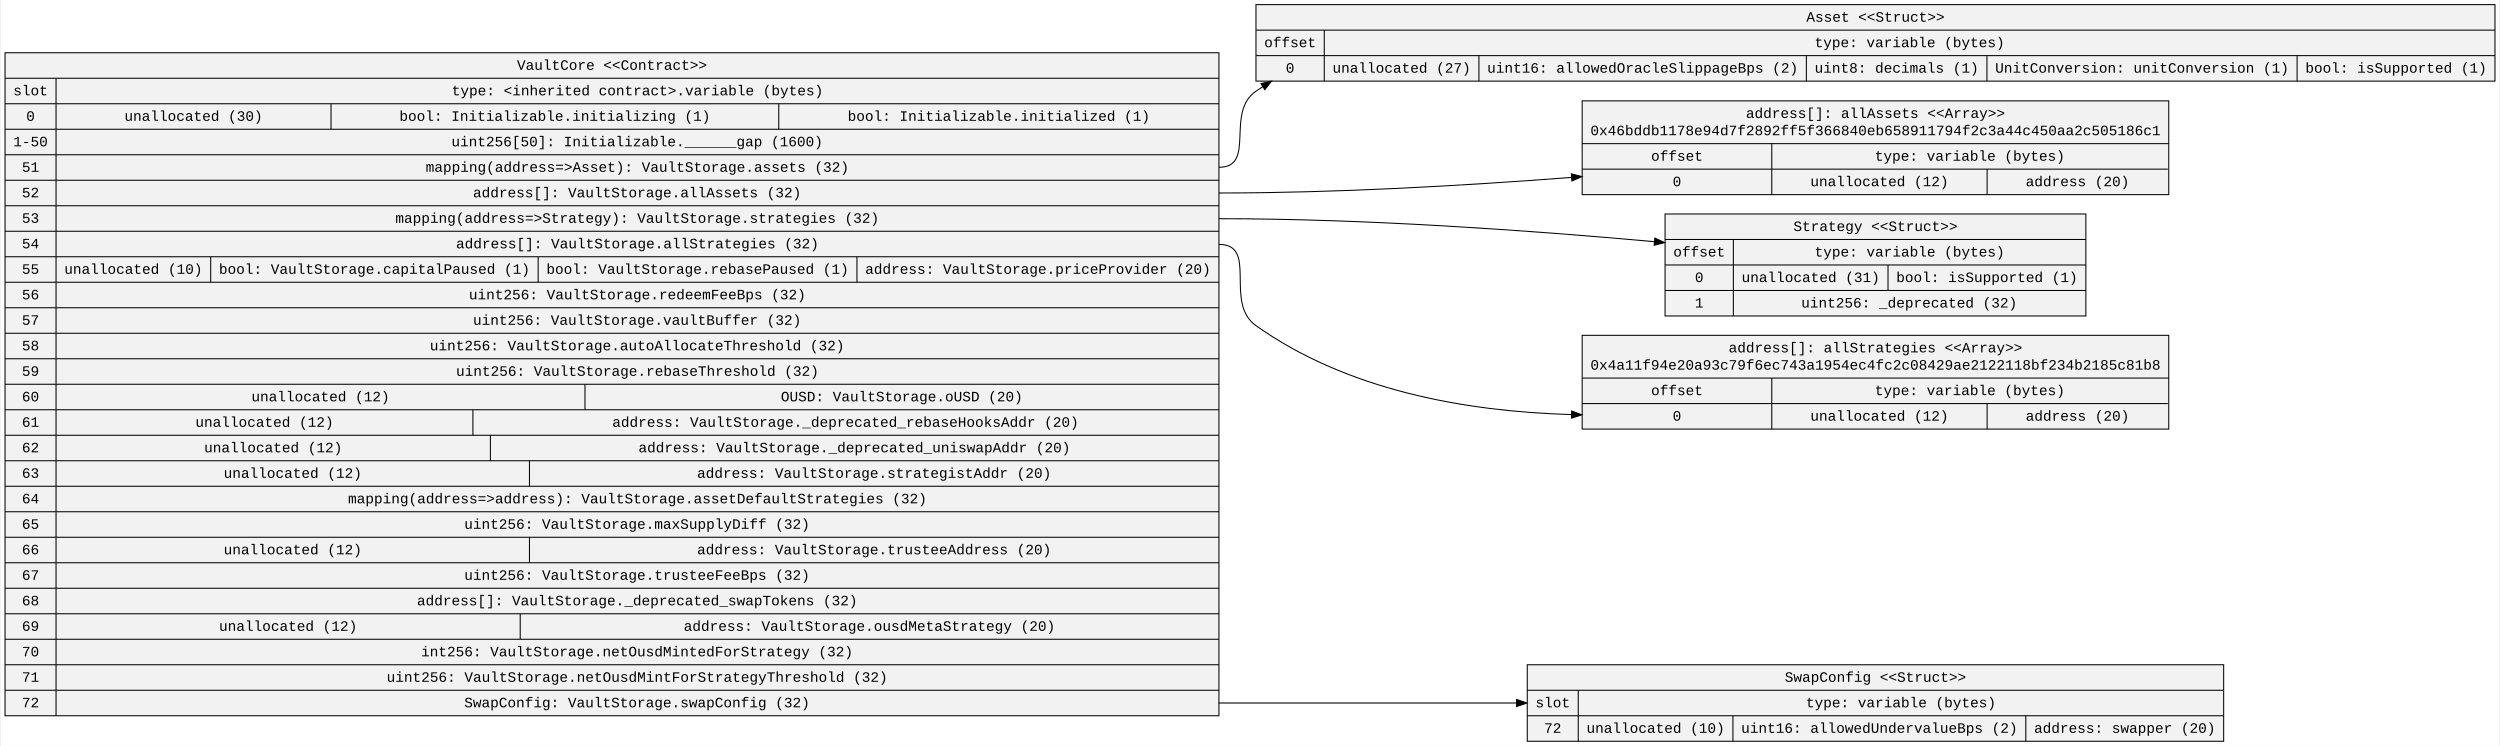
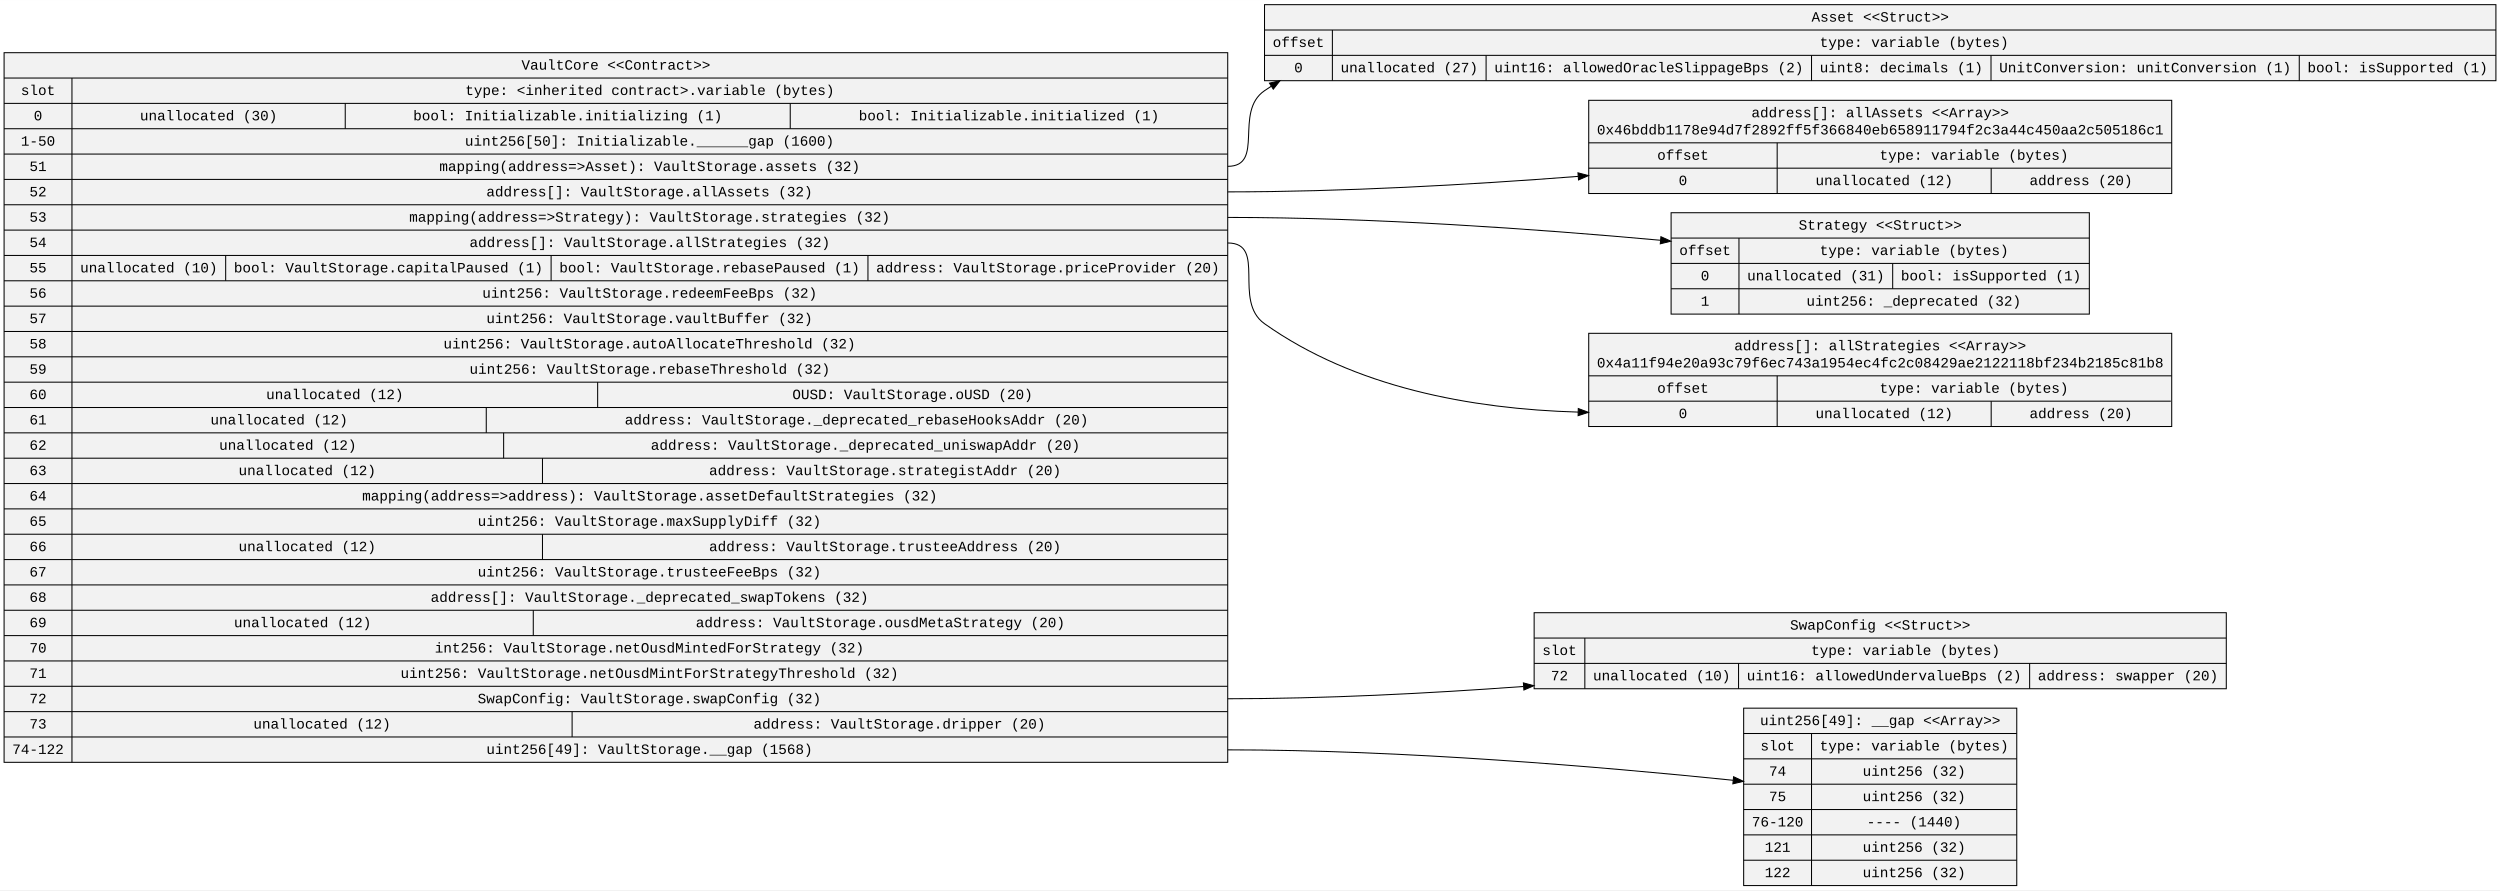
- <svg xmlns="http://www.w3.org/2000/svg" width="2430pt" height="725pt" viewBox="0.00 0.00 2429.56 725.40">
-   <g id="graph0" class="graph" transform="scale(1 1) rotate(0) translate(4 721.4)">
-     <polygon fill="white" stroke="transparent" points="-4,4 -4,-721.4 2425.56,-721.4 2425.56,4 -4,4" />
+ <svg xmlns="http://www.w3.org/2000/svg" width="2446pt" height="871pt" viewBox="0.00 0.00 2446.36 871.00">
+   <g id="graph0" class="graph" transform="scale(1 1) rotate(0) translate(4 867)">
+     <polygon fill="white" stroke="transparent" points="-4,4 -4,-867 2442.36,-867 2442.36,4 -4,4" />
    <g id="node1" class="node">
-       <polygon fill="#f2f2f2" stroke="black" points="0,-25.3 0,-670.1 1180.58,-670.1 1180.58,-25.3 0,-25.3" />
-       <text text-anchor="middle" x="590.29" y="-653.5" font-family="Courier New" font-size="14.00">VaultCore &lt;&lt;Contract&gt;&gt;</text>
-       <polyline fill="none" stroke="black" points="0,-645.3 1180.58,-645.3 " />
-       <text text-anchor="middle" x="24.8" y="-628.7" font-family="Courier New" font-size="14.00">slot</text>
-       <polyline fill="none" stroke="black" points="0,-620.5 49.61,-620.5 " />
-       <text text-anchor="middle" x="24.8" y="-603.9" font-family="Courier New" font-size="14.00">0</text>
-       <polyline fill="none" stroke="black" points="0,-595.7 49.61,-595.7 " />
-       <text text-anchor="middle" x="24.8" y="-579.1" font-family="Courier New" font-size="14.00">1-50</text>
-       <polyline fill="none" stroke="black" points="0,-570.9 49.61,-570.9 " />
-       <text text-anchor="middle" x="24.8" y="-554.3" font-family="Courier New" font-size="14.00">51</text>
-       <polyline fill="none" stroke="black" points="0,-546.1 49.61,-546.1 " />
-       <text text-anchor="middle" x="24.8" y="-529.5" font-family="Courier New" font-size="14.00">52</text>
-       <polyline fill="none" stroke="black" points="0,-521.3 49.61,-521.3 " />
-       <text text-anchor="middle" x="24.8" y="-504.7" font-family="Courier New" font-size="14.00">53</text>
-       <polyline fill="none" stroke="black" points="0,-496.5 49.61,-496.5 " />
-       <text text-anchor="middle" x="24.8" y="-479.9" font-family="Courier New" font-size="14.00">54</text>
-       <polyline fill="none" stroke="black" points="0,-471.7 49.61,-471.7 " />
-       <text text-anchor="middle" x="24.8" y="-455.1" font-family="Courier New" font-size="14.00">55</text>
-       <polyline fill="none" stroke="black" points="0,-446.9 49.61,-446.9 " />
-       <text text-anchor="middle" x="24.8" y="-430.3" font-family="Courier New" font-size="14.00">56</text>
-       <polyline fill="none" stroke="black" points="0,-422.1 49.61,-422.1 " />
-       <text text-anchor="middle" x="24.8" y="-405.5" font-family="Courier New" font-size="14.00">57</text>
-       <polyline fill="none" stroke="black" points="0,-397.3 49.61,-397.3 " />
-       <text text-anchor="middle" x="24.8" y="-380.7" font-family="Courier New" font-size="14.00">58</text>
-       <polyline fill="none" stroke="black" points="0,-372.5 49.61,-372.5 " />
-       <text text-anchor="middle" x="24.8" y="-355.9" font-family="Courier New" font-size="14.00">59</text>
-       <polyline fill="none" stroke="black" points="0,-347.7 49.61,-347.7 " />
-       <text text-anchor="middle" x="24.8" y="-331.1" font-family="Courier New" font-size="14.00">60</text>
-       <polyline fill="none" stroke="black" points="0,-322.9 49.61,-322.9 " />
-       <text text-anchor="middle" x="24.8" y="-306.3" font-family="Courier New" font-size="14.00">61</text>
-       <polyline fill="none" stroke="black" points="0,-298.1 49.61,-298.1 " />
-       <text text-anchor="middle" x="24.8" y="-281.5" font-family="Courier New" font-size="14.00">62</text>
-       <polyline fill="none" stroke="black" points="0,-273.3 49.61,-273.3 " />
-       <text text-anchor="middle" x="24.8" y="-256.7" font-family="Courier New" font-size="14.00">63</text>
-       <polyline fill="none" stroke="black" points="0,-248.5 49.61,-248.5 " />
-       <text text-anchor="middle" x="24.8" y="-231.9" font-family="Courier New" font-size="14.00">64</text>
-       <polyline fill="none" stroke="black" points="0,-223.7 49.61,-223.7 " />
-       <text text-anchor="middle" x="24.8" y="-207.1" font-family="Courier New" font-size="14.00">65</text>
-       <polyline fill="none" stroke="black" points="0,-198.9 49.61,-198.9 " />
-       <text text-anchor="middle" x="24.8" y="-182.3" font-family="Courier New" font-size="14.00">66</text>
-       <polyline fill="none" stroke="black" points="0,-174.1 49.61,-174.1 " />
-       <text text-anchor="middle" x="24.8" y="-157.5" font-family="Courier New" font-size="14.00">67</text>
-       <polyline fill="none" stroke="black" points="0,-149.3 49.61,-149.3 " />
-       <text text-anchor="middle" x="24.8" y="-132.7" font-family="Courier New" font-size="14.00">68</text>
-       <polyline fill="none" stroke="black" points="0,-124.5 49.61,-124.5 " />
-       <text text-anchor="middle" x="24.8" y="-107.9" font-family="Courier New" font-size="14.00">69</text>
-       <polyline fill="none" stroke="black" points="0,-99.7 49.61,-99.7 " />
-       <text text-anchor="middle" x="24.8" y="-83.1" font-family="Courier New" font-size="14.00">70</text>
-       <polyline fill="none" stroke="black" points="0,-74.9 49.61,-74.9 " />
-       <text text-anchor="middle" x="24.8" y="-58.3" font-family="Courier New" font-size="14.00">71</text>
-       <polyline fill="none" stroke="black" points="0,-50.1 49.61,-50.1 " />
-       <text text-anchor="middle" x="24.8" y="-33.5" font-family="Courier New" font-size="14.00">72</text>
-       <polyline fill="none" stroke="black" points="49.61,-25.3 49.61,-645.3 " />
-       <text text-anchor="middle" x="615.09" y="-628.7" font-family="Courier New" font-size="14.00">type: &lt;inherited contract&gt;.variable (bytes)</text>
-       <polyline fill="none" stroke="black" points="49.61,-620.5 1180.58,-620.5 " />
-       <text text-anchor="middle" x="183.32" y="-603.9" font-family="Courier New" font-size="14.00">unallocated (30)</text>
-       <polyline fill="none" stroke="black" points="317.03,-595.7 317.03,-620.5 " />
-       <text text-anchor="middle" x="534.75" y="-603.9" font-family="Courier New" font-size="14.00">bool: Initializable.initializing (1)</text>
-       <polyline fill="none" stroke="black" points="752.48,-595.7 752.48,-620.5 " />
-       <text text-anchor="middle" x="966.5" y="-603.9" font-family="Courier New" font-size="14.00">bool: Initializable.initialized (1)</text>
-       <polyline fill="none" stroke="black" points="49.61,-595.7 1180.58,-595.7 " />
-       <text text-anchor="middle" x="614.73" y="-579.1" font-family="Courier New" font-size="14.00">uint256[50]: Initializable.______gap (1600)</text>
-       <polyline fill="none" stroke="black" points="49.61,-570.9 1180.58,-570.9 " />
-       <text text-anchor="middle" x="614.94" y="-554.3" font-family="Courier New" font-size="14.00">mapping(address=&gt;Asset): VaultStorage.assets (32)</text>
-       <polyline fill="none" stroke="black" points="49.61,-546.1 1180.58,-546.1 " />
-       <text text-anchor="middle" x="614.73" y="-529.5" font-family="Courier New" font-size="14.00">address[]: VaultStorage.allAssets (32)</text>
-       <polyline fill="none" stroke="black" points="49.61,-521.3 1180.58,-521.3 " />
-       <text text-anchor="middle" x="614.84" y="-504.7" font-family="Courier New" font-size="14.00">mapping(address=&gt;Strategy): VaultStorage.strategies (32)</text>
-       <polyline fill="none" stroke="black" points="49.61,-496.5 1180.58,-496.5 " />
-       <text text-anchor="middle" x="615.03" y="-479.9" font-family="Courier New" font-size="14.00">address[]: VaultStorage.allStrategies (32)</text>
-       <polyline fill="none" stroke="black" points="49.61,-471.7 1180.58,-471.7 " />
-       <text text-anchor="middle" x="124.82" y="-455.1" font-family="Courier New" font-size="14.00">unallocated (10)</text>
-       <polyline fill="none" stroke="black" points="200.03,-446.9 200.03,-471.7 " />
-       <text text-anchor="middle" x="359.25" y="-455.1" font-family="Courier New" font-size="14.00">bool: VaultStorage.capitalPaused (1)</text>
-       <polyline fill="none" stroke="black" points="518.48,-446.9 518.48,-471.7 " />
-       <text text-anchor="middle" x="673.5" y="-455.1" font-family="Courier New" font-size="14.00">bool: VaultStorage.rebasePaused (1)</text>
-       <polyline fill="none" stroke="black" points="828.52,-446.9 828.52,-471.7 " />
-       <text text-anchor="middle" x="1004.55" y="-455.1" font-family="Courier New" font-size="14.00">address: VaultStorage.priceProvider (20)</text>
-       <polyline fill="none" stroke="black" points="49.61,-446.9 1180.58,-446.9 " />
-       <text text-anchor="middle" x="614.93" y="-430.3" font-family="Courier New" font-size="14.00">uint256: VaultStorage.redeemFeeBps (32)</text>
-       <polyline fill="none" stroke="black" points="49.61,-422.1 1180.58,-422.1 " />
-       <text text-anchor="middle" x="614.73" y="-405.5" font-family="Courier New" font-size="14.00">uint256: VaultStorage.vaultBuffer (32)</text>
-       <polyline fill="none" stroke="black" points="49.61,-397.3 1180.58,-397.3 " />
-       <text text-anchor="middle" x="614.74" y="-380.7" font-family="Courier New" font-size="14.00">uint256: VaultStorage.autoAllocateThreshold (32)</text>
-       <polyline fill="none" stroke="black" points="49.61,-372.5 1180.58,-372.5 " />
-       <text text-anchor="middle" x="615.03" y="-355.9" font-family="Courier New" font-size="14.00">uint256: VaultStorage.rebaseThreshold (32)</text>
-       <polyline fill="none" stroke="black" points="49.61,-347.7 1180.58,-347.7 " />
-       <text text-anchor="middle" x="306.82" y="-331.1" font-family="Courier New" font-size="14.00">unallocated (12)</text>
-       <polyline fill="none" stroke="black" points="564.03,-322.9 564.03,-347.7 " />
-       <text text-anchor="middle" x="872.15" y="-331.1" font-family="Courier New" font-size="14.00">OUSD: VaultStorage.oUSD (20)</text>
-       <polyline fill="none" stroke="black" points="49.61,-322.9 1180.58,-322.9 " />
-       <text text-anchor="middle" x="252.32" y="-306.3" font-family="Courier New" font-size="14.00">unallocated (12)</text>
-       <polyline fill="none" stroke="black" points="455.03,-298.1 455.03,-322.9 " />
-       <text text-anchor="middle" x="817.36" y="-306.3" font-family="Courier New" font-size="14.00">address: VaultStorage._deprecated_rebaseHooksAddr (20)</text>
-       <polyline fill="none" stroke="black" points="49.61,-298.1 1180.58,-298.1 " />
-       <text text-anchor="middle" x="260.82" y="-281.5" font-family="Courier New" font-size="14.00">unallocated (12)</text>
-       <polyline fill="none" stroke="black" points="472.03,-273.3 472.03,-298.1 " />
-       <text text-anchor="middle" x="826.06" y="-281.5" font-family="Courier New" font-size="14.00">address: VaultStorage._deprecated_uniswapAddr (20)</text>
-       <polyline fill="none" stroke="black" points="49.61,-273.3 1180.58,-273.3 " />
-       <text text-anchor="middle" x="279.82" y="-256.7" font-family="Courier New" font-size="14.00">unallocated (12)</text>
-       <polyline fill="none" stroke="black" points="510.03,-248.5 510.03,-273.3 " />
-       <text text-anchor="middle" x="845.26" y="-256.7" font-family="Courier New" font-size="14.00">address: VaultStorage.strategistAddr (20)</text>
-       <polyline fill="none" stroke="black" points="49.61,-248.5 1180.58,-248.5 " />
-       <text text-anchor="middle" x="615.05" y="-231.9" font-family="Courier New" font-size="14.00">mapping(address=&gt;address): VaultStorage.assetDefaultStrategies (32)</text>
-       <polyline fill="none" stroke="black" points="49.61,-223.7 1180.58,-223.7 " />
-       <text text-anchor="middle" x="614.63" y="-207.1" font-family="Courier New" font-size="14.00">uint256: VaultStorage.maxSupplyDiff (32)</text>
-       <polyline fill="none" stroke="black" points="49.61,-198.9 1180.58,-198.9 " />
-       <text text-anchor="middle" x="279.82" y="-182.3" font-family="Courier New" font-size="14.00">unallocated (12)</text>
-       <polyline fill="none" stroke="black" points="510.03,-174.1 510.03,-198.9 " />
-       <text text-anchor="middle" x="845.26" y="-182.3" font-family="Courier New" font-size="14.00">address: VaultStorage.trusteeAddress (20)</text>
-       <polyline fill="none" stroke="black" points="49.61,-174.1 1180.58,-174.1 " />
-       <text text-anchor="middle" x="614.63" y="-157.5" font-family="Courier New" font-size="14.00">uint256: VaultStorage.trusteeFeeBps (32)</text>
-       <polyline fill="none" stroke="black" points="49.61,-149.3 1180.58,-149.3 " />
-       <text text-anchor="middle" x="614.84" y="-132.7" font-family="Courier New" font-size="14.00">address[]: VaultStorage._deprecated_swapTokens (32)</text>
-       <polyline fill="none" stroke="black" points="49.61,-124.5 1180.58,-124.5 " />
-       <text text-anchor="middle" x="275.32" y="-107.9" font-family="Courier New" font-size="14.00">unallocated (12)</text>
-       <polyline fill="none" stroke="black" points="501.03,-99.7 501.03,-124.5 " />
-       <text text-anchor="middle" x="840.66" y="-107.9" font-family="Courier New" font-size="14.00">address: VaultStorage.ousdMetaStrategy (20)</text>
-       <polyline fill="none" stroke="black" points="49.61,-99.7 1180.58,-99.7 " />
-       <text text-anchor="middle" x="614.64" y="-83.1" font-family="Courier New" font-size="14.00">int256: VaultStorage.netOusdMintedForStrategy (32)</text>
-       <polyline fill="none" stroke="black" points="49.61,-74.9 1180.58,-74.9 " />
-       <text text-anchor="middle" x="614.75" y="-58.3" font-family="Courier New" font-size="14.00">uint256: VaultStorage.netOusdMintForStrategyThreshold (32)</text>
-       <polyline fill="none" stroke="black" points="49.61,-50.1 1180.58,-50.1 " />
-       <text text-anchor="middle" x="614.63" y="-33.5" font-family="Courier New" font-size="14.00">SwapConfig: VaultStorage.swapConfig (32)</text>
+       <polygon fill="#f2f2f2" stroke="black" points="0,-121.1 0,-815.5 1197.38,-815.5 1197.38,-121.1 0,-121.1" />
+       <text text-anchor="middle" x="598.69" y="-798.9" font-family="Courier New" font-size="14.00">VaultCore &lt;&lt;Contract&gt;&gt;</text>
+       <polyline fill="none" stroke="black" points="0,-790.7 1197.38,-790.7 " />
+       <text text-anchor="middle" x="33.2" y="-774.1" font-family="Courier New" font-size="14.00">slot</text>
+       <polyline fill="none" stroke="black" points="0,-765.9 66.41,-765.9 " />
+       <text text-anchor="middle" x="33.2" y="-749.3" font-family="Courier New" font-size="14.00">0</text>
+       <polyline fill="none" stroke="black" points="0,-741.1 66.41,-741.1 " />
+       <text text-anchor="middle" x="33.2" y="-724.5" font-family="Courier New" font-size="14.00">1-50</text>
+       <polyline fill="none" stroke="black" points="0,-716.3 66.41,-716.3 " />
+       <text text-anchor="middle" x="33.2" y="-699.7" font-family="Courier New" font-size="14.00">51</text>
+       <polyline fill="none" stroke="black" points="0,-691.5 66.41,-691.5 " />
+       <text text-anchor="middle" x="33.2" y="-674.9" font-family="Courier New" font-size="14.00">52</text>
+       <polyline fill="none" stroke="black" points="0,-666.7 66.41,-666.7 " />
+       <text text-anchor="middle" x="33.2" y="-650.1" font-family="Courier New" font-size="14.00">53</text>
+       <polyline fill="none" stroke="black" points="0,-641.9 66.41,-641.9 " />
+       <text text-anchor="middle" x="33.2" y="-625.3" font-family="Courier New" font-size="14.00">54</text>
+       <polyline fill="none" stroke="black" points="0,-617.1 66.41,-617.1 " />
+       <text text-anchor="middle" x="33.2" y="-600.5" font-family="Courier New" font-size="14.00">55</text>
+       <polyline fill="none" stroke="black" points="0,-592.3 66.41,-592.3 " />
+       <text text-anchor="middle" x="33.2" y="-575.7" font-family="Courier New" font-size="14.00">56</text>
+       <polyline fill="none" stroke="black" points="0,-567.5 66.41,-567.5 " />
+       <text text-anchor="middle" x="33.2" y="-550.9" font-family="Courier New" font-size="14.00">57</text>
+       <polyline fill="none" stroke="black" points="0,-542.7 66.41,-542.7 " />
+       <text text-anchor="middle" x="33.2" y="-526.1" font-family="Courier New" font-size="14.00">58</text>
+       <polyline fill="none" stroke="black" points="0,-517.9 66.41,-517.9 " />
+       <text text-anchor="middle" x="33.2" y="-501.3" font-family="Courier New" font-size="14.00">59</text>
+       <polyline fill="none" stroke="black" points="0,-493.1 66.41,-493.1 " />
+       <text text-anchor="middle" x="33.2" y="-476.5" font-family="Courier New" font-size="14.00">60</text>
+       <polyline fill="none" stroke="black" points="0,-468.3 66.41,-468.3 " />
+       <text text-anchor="middle" x="33.2" y="-451.7" font-family="Courier New" font-size="14.00">61</text>
+       <polyline fill="none" stroke="black" points="0,-443.5 66.41,-443.5 " />
+       <text text-anchor="middle" x="33.2" y="-426.9" font-family="Courier New" font-size="14.00">62</text>
+       <polyline fill="none" stroke="black" points="0,-418.7 66.41,-418.7 " />
+       <text text-anchor="middle" x="33.2" y="-402.1" font-family="Courier New" font-size="14.00">63</text>
+       <polyline fill="none" stroke="black" points="0,-393.9 66.41,-393.9 " />
+       <text text-anchor="middle" x="33.2" y="-377.3" font-family="Courier New" font-size="14.00">64</text>
+       <polyline fill="none" stroke="black" points="0,-369.1 66.41,-369.1 " />
+       <text text-anchor="middle" x="33.2" y="-352.5" font-family="Courier New" font-size="14.00">65</text>
+       <polyline fill="none" stroke="black" points="0,-344.3 66.41,-344.3 " />
+       <text text-anchor="middle" x="33.2" y="-327.7" font-family="Courier New" font-size="14.00">66</text>
+       <polyline fill="none" stroke="black" points="0,-319.5 66.41,-319.5 " />
+       <text text-anchor="middle" x="33.2" y="-302.9" font-family="Courier New" font-size="14.00">67</text>
+       <polyline fill="none" stroke="black" points="0,-294.7 66.41,-294.7 " />
+       <text text-anchor="middle" x="33.2" y="-278.1" font-family="Courier New" font-size="14.00">68</text>
+       <polyline fill="none" stroke="black" points="0,-269.9 66.41,-269.9 " />
+       <text text-anchor="middle" x="33.2" y="-253.3" font-family="Courier New" font-size="14.00">69</text>
+       <polyline fill="none" stroke="black" points="0,-245.1 66.41,-245.1 " />
+       <text text-anchor="middle" x="33.2" y="-228.5" font-family="Courier New" font-size="14.00">70</text>
+       <polyline fill="none" stroke="black" points="0,-220.3 66.41,-220.3 " />
+       <text text-anchor="middle" x="33.2" y="-203.7" font-family="Courier New" font-size="14.00">71</text>
+       <polyline fill="none" stroke="black" points="0,-195.5 66.41,-195.5 " />
+       <text text-anchor="middle" x="33.2" y="-178.9" font-family="Courier New" font-size="14.00">72</text>
+       <polyline fill="none" stroke="black" points="0,-170.7 66.41,-170.7 " />
+       <text text-anchor="middle" x="33.2" y="-154.1" font-family="Courier New" font-size="14.00">73</text>
+       <polyline fill="none" stroke="black" points="0,-145.9 66.41,-145.9 " />
+       <text text-anchor="middle" x="33.2" y="-129.3" font-family="Courier New" font-size="14.00">74-122</text>
+       <polyline fill="none" stroke="black" points="66.41,-121.1 66.41,-790.7 " />
+       <text text-anchor="middle" x="631.9" y="-774.1" font-family="Courier New" font-size="14.00">type: &lt;inherited contract&gt;.variable (bytes)</text>
+       <polyline fill="none" stroke="black" points="66.41,-765.9 1197.38,-765.9 " />
+       <text text-anchor="middle" x="200.12" y="-749.3" font-family="Courier New" font-size="14.00">unallocated (30)</text>
+       <polyline fill="none" stroke="black" points="333.83,-741.1 333.83,-765.9 " />
+       <text text-anchor="middle" x="551.55" y="-749.3" font-family="Courier New" font-size="14.00">bool: Initializable.initializing (1)</text>
+       <polyline fill="none" stroke="black" points="769.28,-741.1 769.28,-765.9 " />
+       <text text-anchor="middle" x="983.3" y="-749.3" font-family="Courier New" font-size="14.00">bool: Initializable.initialized (1)</text>
+       <polyline fill="none" stroke="black" points="66.41,-741.1 1197.38,-741.1 " />
+       <text text-anchor="middle" x="631.54" y="-724.5" font-family="Courier New" font-size="14.00">uint256[50]: Initializable.______gap (1600)</text>
+       <polyline fill="none" stroke="black" points="66.41,-716.3 1197.38,-716.3 " />
+       <text text-anchor="middle" x="631.74" y="-699.7" font-family="Courier New" font-size="14.00">mapping(address=&gt;Asset): VaultStorage.assets (32)</text>
+       <polyline fill="none" stroke="black" points="66.41,-691.5 1197.38,-691.5 " />
+       <text text-anchor="middle" x="631.53" y="-674.9" font-family="Courier New" font-size="14.00">address[]: VaultStorage.allAssets (32)</text>
+       <polyline fill="none" stroke="black" points="66.41,-666.7 1197.38,-666.7 " />
+       <text text-anchor="middle" x="631.65" y="-650.1" font-family="Courier New" font-size="14.00">mapping(address=&gt;Strategy): VaultStorage.strategies (32)</text>
+       <polyline fill="none" stroke="black" points="66.41,-641.9 1197.38,-641.9 " />
+       <text text-anchor="middle" x="631.84" y="-625.3" font-family="Courier New" font-size="14.00">address[]: VaultStorage.allStrategies (32)</text>
+       <polyline fill="none" stroke="black" points="66.41,-617.1 1197.38,-617.1 " />
+       <text text-anchor="middle" x="141.62" y="-600.5" font-family="Courier New" font-size="14.00">unallocated (10)</text>
+       <polyline fill="none" stroke="black" points="216.83,-592.3 216.83,-617.1 " />
+       <text text-anchor="middle" x="376.05" y="-600.5" font-family="Courier New" font-size="14.00">bool: VaultStorage.capitalPaused (1)</text>
+       <polyline fill="none" stroke="black" points="535.28,-592.3 535.28,-617.1 " />
+       <text text-anchor="middle" x="690.3" y="-600.5" font-family="Courier New" font-size="14.00">bool: VaultStorage.rebasePaused (1)</text>
+       <polyline fill="none" stroke="black" points="845.33,-592.3 845.33,-617.1 " />
+       <text text-anchor="middle" x="1021.35" y="-600.5" font-family="Courier New" font-size="14.00">address: VaultStorage.priceProvider (20)</text>
+       <polyline fill="none" stroke="black" points="66.41,-592.3 1197.38,-592.3 " />
+       <text text-anchor="middle" x="631.73" y="-575.7" font-family="Courier New" font-size="14.00">uint256: VaultStorage.redeemFeeBps (32)</text>
+       <polyline fill="none" stroke="black" points="66.41,-567.5 1197.38,-567.5 " />
+       <text text-anchor="middle" x="631.53" y="-550.9" font-family="Courier New" font-size="14.00">uint256: VaultStorage.vaultBuffer (32)</text>
+       <polyline fill="none" stroke="black" points="66.41,-542.7 1197.38,-542.7 " />
+       <text text-anchor="middle" x="631.54" y="-526.1" font-family="Courier New" font-size="14.00">uint256: VaultStorage.autoAllocateThreshold (32)</text>
+       <polyline fill="none" stroke="black" points="66.41,-517.9 1197.38,-517.9 " />
+       <text text-anchor="middle" x="631.84" y="-501.3" font-family="Courier New" font-size="14.00">uint256: VaultStorage.rebaseThreshold (32)</text>
+       <polyline fill="none" stroke="black" points="66.41,-493.1 1197.38,-493.1 " />
+       <text text-anchor="middle" x="323.62" y="-476.5" font-family="Courier New" font-size="14.00">unallocated (12)</text>
+       <polyline fill="none" stroke="black" points="580.83,-468.3 580.83,-493.1 " />
+       <text text-anchor="middle" x="888.95" y="-476.5" font-family="Courier New" font-size="14.00">OUSD: VaultStorage.oUSD (20)</text>
+       <polyline fill="none" stroke="black" points="66.41,-468.3 1197.38,-468.3 " />
+       <text text-anchor="middle" x="269.12" y="-451.7" font-family="Courier New" font-size="14.00">unallocated (12)</text>
+       <polyline fill="none" stroke="black" points="471.83,-443.5 471.83,-468.3 " />
+       <text text-anchor="middle" x="834.17" y="-451.7" font-family="Courier New" font-size="14.00">address: VaultStorage._deprecated_rebaseHooksAddr (20)</text>
+       <polyline fill="none" stroke="black" points="66.41,-443.5 1197.38,-443.5 " />
+       <text text-anchor="middle" x="277.62" y="-426.9" font-family="Courier New" font-size="14.00">unallocated (12)</text>
+       <polyline fill="none" stroke="black" points="488.83,-418.7 488.83,-443.5 " />
+       <text text-anchor="middle" x="842.86" y="-426.9" font-family="Courier New" font-size="14.00">address: VaultStorage._deprecated_uniswapAddr (20)</text>
+       <polyline fill="none" stroke="black" points="66.41,-418.7 1197.38,-418.7 " />
+       <text text-anchor="middle" x="296.62" y="-402.1" font-family="Courier New" font-size="14.00">unallocated (12)</text>
+       <polyline fill="none" stroke="black" points="526.83,-393.9 526.83,-418.7 " />
+       <text text-anchor="middle" x="862.06" y="-402.1" font-family="Courier New" font-size="14.00">address: VaultStorage.strategistAddr (20)</text>
+       <polyline fill="none" stroke="black" points="66.41,-393.9 1197.38,-393.9 " />
+       <text text-anchor="middle" x="631.85" y="-377.3" font-family="Courier New" font-size="14.00">mapping(address=&gt;address): VaultStorage.assetDefaultStrategies (32)</text>
+       <polyline fill="none" stroke="black" points="66.41,-369.1 1197.38,-369.1 " />
+       <text text-anchor="middle" x="631.44" y="-352.5" font-family="Courier New" font-size="14.00">uint256: VaultStorage.maxSupplyDiff (32)</text>
+       <polyline fill="none" stroke="black" points="66.41,-344.3 1197.38,-344.3 " />
+       <text text-anchor="middle" x="296.62" y="-327.7" font-family="Courier New" font-size="14.00">unallocated (12)</text>
+       <polyline fill="none" stroke="black" points="526.83,-319.5 526.83,-344.3 " />
+       <text text-anchor="middle" x="862.06" y="-327.7" font-family="Courier New" font-size="14.00">address: VaultStorage.trusteeAddress (20)</text>
+       <polyline fill="none" stroke="black" points="66.41,-319.5 1197.38,-319.5 " />
+       <text text-anchor="middle" x="631.44" y="-302.9" font-family="Courier New" font-size="14.00">uint256: VaultStorage.trusteeFeeBps (32)</text>
+       <polyline fill="none" stroke="black" points="66.41,-294.7 1197.38,-294.7 " />
+       <text text-anchor="middle" x="631.64" y="-278.1" font-family="Courier New" font-size="14.00">address[]: VaultStorage._deprecated_swapTokens (32)</text>
+       <polyline fill="none" stroke="black" points="66.41,-269.9 1197.38,-269.9 " />
+       <text text-anchor="middle" x="292.12" y="-253.3" font-family="Courier New" font-size="14.00">unallocated (12)</text>
+       <polyline fill="none" stroke="black" points="517.83,-245.1 517.83,-269.9 " />
+       <text text-anchor="middle" x="857.46" y="-253.3" font-family="Courier New" font-size="14.00">address: VaultStorage.ousdMetaStrategy (20)</text>
+       <polyline fill="none" stroke="black" points="66.41,-245.1 1197.38,-245.1 " />
+       <text text-anchor="middle" x="631.44" y="-228.5" font-family="Courier New" font-size="14.00">int256: VaultStorage.netOusdMintedForStrategy (32)</text>
+       <polyline fill="none" stroke="black" points="66.41,-220.3 1197.38,-220.3 " />
+       <text text-anchor="middle" x="631.55" y="-203.7" font-family="Courier New" font-size="14.00">uint256: VaultStorage.netOusdMintForStrategyThreshold (32)</text>
+       <polyline fill="none" stroke="black" points="66.41,-195.5 1197.38,-195.5 " />
+       <text text-anchor="middle" x="631.44" y="-178.9" font-family="Courier New" font-size="14.00">SwapConfig: VaultStorage.swapConfig (32)</text>
+       <polyline fill="none" stroke="black" points="66.41,-170.7 1197.38,-170.7 " />
+       <text text-anchor="middle" x="311.12" y="-154.1" font-family="Courier New" font-size="14.00">unallocated (12)</text>
+       <polyline fill="none" stroke="black" points="555.83,-145.9 555.83,-170.7 " />
+       <text text-anchor="middle" x="876.15" y="-154.1" font-family="Courier New" font-size="14.00">address: VaultStorage.dripper (20)</text>
+       <polyline fill="none" stroke="black" points="66.41,-145.9 1197.38,-145.9 " />
+       <text text-anchor="middle" x="631.53" y="-129.3" font-family="Courier New" font-size="14.00">uint256[49]: VaultStorage.__gap (1568)</text>
    </g>
    <g id="node2" class="node">
-       <polygon fill="#f2f2f2" stroke="black" points="1216.58,-642.5 1216.58,-716.9 2421.56,-716.9 2421.56,-642.5 1216.58,-642.5" />
-       <text text-anchor="middle" x="1819.07" y="-700.3" font-family="Courier New" font-size="14.00">Asset &lt;&lt;Struct&gt;&gt;</text>
-       <polyline fill="none" stroke="black" points="1216.58,-692.1 2421.56,-692.1 " />
-       <text text-anchor="middle" x="1249.78" y="-675.5" font-family="Courier New" font-size="14.00">offset</text>
-       <polyline fill="none" stroke="black" points="1216.58,-667.3 1282.99,-667.3 " />
-       <text text-anchor="middle" x="1249.78" y="-650.7" font-family="Courier New" font-size="14.00">0</text>
-       <polyline fill="none" stroke="black" points="1282.99,-642.5 1282.99,-692.1 " />
-       <text text-anchor="middle" x="1852.27" y="-675.5" font-family="Courier New" font-size="14.00">type: variable (bytes)</text>
-       <polyline fill="none" stroke="black" points="1282.99,-667.3 2421.56,-667.3 " />
-       <text text-anchor="middle" x="1358.2" y="-650.7" font-family="Courier New" font-size="14.00">unallocated (27)</text>
-       <polyline fill="none" stroke="black" points="1433.41,-642.5 1433.41,-667.3 " />
-       <text text-anchor="middle" x="1592.63" y="-650.7" font-family="Courier New" font-size="14.00">uint16: allowedOracleSlippageBps (2)</text>
-       <polyline fill="none" stroke="black" points="1751.86,-642.5 1751.86,-667.3 " />
-       <text text-anchor="middle" x="1839.67" y="-650.7" font-family="Courier New" font-size="14.00">uint8: decimals (1)</text>
-       <polyline fill="none" stroke="black" points="1927.48,-642.5 1927.48,-667.3 " />
-       <text text-anchor="middle" x="2078.31" y="-650.7" font-family="Courier New" font-size="14.00">UnitConversion: unitConversion (1)</text>
-       <polyline fill="none" stroke="black" points="2229.13,-642.5 2229.13,-667.3 " />
-       <text text-anchor="middle" x="2325.35" y="-650.7" font-family="Courier New" font-size="14.00">bool: isSupported (1)</text>
+       <polygon fill="#f2f2f2" stroke="black" points="1233.38,-788.1 1233.38,-862.5 2438.36,-862.5 2438.36,-788.1 1233.38,-788.1" />
+       <text text-anchor="middle" x="1835.87" y="-845.9" font-family="Courier New" font-size="14.00">Asset &lt;&lt;Struct&gt;&gt;</text>
+       <polyline fill="none" stroke="black" points="1233.38,-837.7 2438.36,-837.7 " />
+       <text text-anchor="middle" x="1266.59" y="-821.1" font-family="Courier New" font-size="14.00">offset</text>
+       <polyline fill="none" stroke="black" points="1233.38,-812.9 1299.79,-812.9 " />
+       <text text-anchor="middle" x="1266.59" y="-796.3" font-family="Courier New" font-size="14.00">0</text>
+       <polyline fill="none" stroke="black" points="1299.79,-788.1 1299.79,-837.7 " />
+       <text text-anchor="middle" x="1869.08" y="-821.1" font-family="Courier New" font-size="14.00">type: variable (bytes)</text>
+       <polyline fill="none" stroke="black" points="1299.79,-812.9 2438.36,-812.9 " />
+       <text text-anchor="middle" x="1375" y="-796.3" font-family="Courier New" font-size="14.00">unallocated (27)</text>
+       <polyline fill="none" stroke="black" points="1450.21,-788.1 1450.21,-812.9 " />
+       <text text-anchor="middle" x="1609.44" y="-796.3" font-family="Courier New" font-size="14.00">uint16: allowedOracleSlippageBps (2)</text>
+       <polyline fill="none" stroke="black" points="1768.66,-788.1 1768.66,-812.9 " />
+       <text text-anchor="middle" x="1856.47" y="-796.3" font-family="Courier New" font-size="14.00">uint8: decimals (1)</text>
+       <polyline fill="none" stroke="black" points="1944.29,-788.1 1944.29,-812.9 " />
+       <text text-anchor="middle" x="2095.11" y="-796.3" font-family="Courier New" font-size="14.00">UnitConversion: unitConversion (1)</text>
+       <polyline fill="none" stroke="black" points="2245.93,-788.1 2245.93,-812.9 " />
+       <text text-anchor="middle" x="2342.15" y="-796.3" font-family="Courier New" font-size="14.00">bool: isSupported (1)</text>
    </g>
    <g id="edge1" class="edge">
-       <path fill="none" stroke="black" d="M1180.58,-558.7C1217.15,-558.7 1186.35,-612.11 1216.58,-632.7 1218.76,-634.18 1220.95,-635.64 1223.16,-637.08" />
-       <polygon fill="black" stroke="black" points="1221.42,-640.12 1231.75,-642.49 1225.15,-634.2 1221.42,-640.12" />
+       <path fill="none" stroke="black" d="M1197.38,-704.3C1233.96,-704.3 1203.15,-757.71 1233.38,-778.3 1235.56,-779.78 1237.75,-781.24 1239.96,-782.68" />
+       <polygon fill="black" stroke="black" points="1238.22,-785.72 1248.55,-788.09 1241.96,-779.8 1238.22,-785.72" />
    </g>
    <g id="node3" class="node">
-       <polygon fill="#f2f2f2" stroke="black" points="1533.82,-532.1 1533.82,-623.3 2104.31,-623.3 2104.31,-532.1 1533.82,-532.1" />
-       <text text-anchor="middle" x="1819.07" y="-606.7" font-family="Courier New" font-size="14.00">address[]: allAssets &lt;&lt;Array&gt;&gt;</text>
-       <text text-anchor="middle" x="1819.07" y="-589.9" font-family="Courier New" font-size="14.00">0x46bddb1178e94d7f2892ff5f366840eb658911794f2c3a44c450aa2c505186c1</text>
-       <polyline fill="none" stroke="black" points="1533.82,-581.7 2104.31,-581.7 " />
-       <text text-anchor="middle" x="1626.03" y="-565.1" font-family="Courier New" font-size="14.00">offset</text>
-       <polyline fill="none" stroke="black" points="1533.82,-556.9 1718.23,-556.9 " />
-       <text text-anchor="middle" x="1626.03" y="-540.3" font-family="Courier New" font-size="14.00">0</text>
-       <polyline fill="none" stroke="black" points="1718.23,-532.1 1718.23,-581.7 " />
-       <text text-anchor="middle" x="1910.85" y="-565.1" font-family="Courier New" font-size="14.00">type: variable (bytes)</text>
-       <polyline fill="none" stroke="black" points="1718.23,-556.9 2103.47,-556.9 " />
-       <text text-anchor="middle" x="1822.94" y="-540.3" font-family="Courier New" font-size="14.00">unallocated (12)</text>
-       <polyline fill="none" stroke="black" points="1927.65,-532.1 1927.65,-556.9 " />
-       <text text-anchor="middle" x="2015.56" y="-540.3" font-family="Courier New" font-size="14.00">address (20)</text>
+       <polygon fill="#f2f2f2" stroke="black" points="1550.63,-677.7 1550.63,-768.9 2121.12,-768.9 2121.12,-677.7 1550.63,-677.7" />
+       <text text-anchor="middle" x="1835.87" y="-752.3" font-family="Courier New" font-size="14.00">address[]: allAssets &lt;&lt;Array&gt;&gt;</text>
+       <text text-anchor="middle" x="1835.87" y="-735.5" font-family="Courier New" font-size="14.00">0x46bddb1178e94d7f2892ff5f366840eb658911794f2c3a44c450aa2c505186c1</text>
+       <polyline fill="none" stroke="black" points="1550.63,-727.3 2121.12,-727.3 " />
+       <text text-anchor="middle" x="1642.83" y="-710.7" font-family="Courier New" font-size="14.00">offset</text>
+       <polyline fill="none" stroke="black" points="1550.63,-702.5 1735.04,-702.5 " />
+       <text text-anchor="middle" x="1642.83" y="-685.9" font-family="Courier New" font-size="14.00">0</text>
+       <polyline fill="none" stroke="black" points="1735.04,-677.7 1735.04,-727.3 " />
+       <text text-anchor="middle" x="1927.65" y="-710.7" font-family="Courier New" font-size="14.00">type: variable (bytes)</text>
+       <polyline fill="none" stroke="black" points="1735.04,-702.5 2120.27,-702.5 " />
+       <text text-anchor="middle" x="1839.75" y="-685.9" font-family="Courier New" font-size="14.00">unallocated (12)</text>
+       <polyline fill="none" stroke="black" points="1944.46,-677.7 1944.46,-702.5 " />
+       <text text-anchor="middle" x="2032.37" y="-685.9" font-family="Courier New" font-size="14.00">address (20)</text>
    </g>
    <g id="edge2" class="edge">
-       <path fill="none" stroke="black" d="M1180.58,-533.7C1292.73,-533.7 1415.72,-540.56 1523.5,-548.87" />
-       <polygon fill="black" stroke="black" points="1523.3,-552.36 1533.54,-549.65 1523.85,-545.38 1523.3,-552.36" />
+       <path fill="none" stroke="black" d="M1197.38,-679.3C1309.53,-679.3 1432.52,-686.16 1540.3,-694.47" />
+       <polygon fill="black" stroke="black" points="1540.11,-697.96 1550.35,-695.25 1540.65,-690.98 1540.11,-697.96" />
    </g>
    <g id="node4" class="node">
-       <polygon fill="#f2f2f2" stroke="black" points="1614.44,-414.1 1614.44,-513.3 2023.7,-513.3 2023.7,-414.1 1614.44,-414.1" />
-       <text text-anchor="middle" x="1819.07" y="-496.7" font-family="Courier New" font-size="14.00">Strategy &lt;&lt;Struct&gt;&gt;</text>
-       <polyline fill="none" stroke="black" points="1614.44,-488.5 2023.7,-488.5 " />
-       <text text-anchor="middle" x="1647.64" y="-471.9" font-family="Courier New" font-size="14.00">offset</text>
-       <polyline fill="none" stroke="black" points="1614.44,-463.7 1680.85,-463.7 " />
-       <text text-anchor="middle" x="1647.64" y="-447.1" font-family="Courier New" font-size="14.00">0</text>
-       <polyline fill="none" stroke="black" points="1614.44,-438.9 1680.85,-438.9 " />
-       <text text-anchor="middle" x="1647.64" y="-422.3" font-family="Courier New" font-size="14.00">1</text>
-       <polyline fill="none" stroke="black" points="1680.85,-414.1 1680.85,-488.5 " />
-       <text text-anchor="middle" x="1852.27" y="-471.9" font-family="Courier New" font-size="14.00">type: variable (bytes)</text>
-       <polyline fill="none" stroke="black" points="1680.85,-463.7 2023.7,-463.7 " />
-       <text text-anchor="middle" x="1756.06" y="-447.1" font-family="Courier New" font-size="14.00">unallocated (31)</text>
-       <polyline fill="none" stroke="black" points="1831.27,-438.9 1831.27,-463.7 " />
-       <text text-anchor="middle" x="1927.48" y="-447.1" font-family="Courier New" font-size="14.00">bool: isSupported (1)</text>
-       <polyline fill="none" stroke="black" points="1680.85,-438.9 2023.7,-438.9 " />
-       <text text-anchor="middle" x="1851.87" y="-422.3" font-family="Courier New" font-size="14.00">uint256: _deprecated (32)</text>
+       <polygon fill="#f2f2f2" stroke="black" points="1631.24,-559.7 1631.24,-658.9 2040.5,-658.9 2040.5,-559.7 1631.24,-559.7" />
+       <text text-anchor="middle" x="1835.87" y="-642.3" font-family="Courier New" font-size="14.00">Strategy &lt;&lt;Struct&gt;&gt;</text>
+       <polyline fill="none" stroke="black" points="1631.24,-634.1 2040.5,-634.1 " />
+       <text text-anchor="middle" x="1664.45" y="-617.5" font-family="Courier New" font-size="14.00">offset</text>
+       <polyline fill="none" stroke="black" points="1631.24,-609.3 1697.65,-609.3 " />
+       <text text-anchor="middle" x="1664.45" y="-592.7" font-family="Courier New" font-size="14.00">0</text>
+       <polyline fill="none" stroke="black" points="1631.24,-584.5 1697.65,-584.5 " />
+       <text text-anchor="middle" x="1664.45" y="-567.9" font-family="Courier New" font-size="14.00">1</text>
+       <polyline fill="none" stroke="black" points="1697.65,-559.7 1697.65,-634.1 " />
+       <text text-anchor="middle" x="1869.08" y="-617.5" font-family="Courier New" font-size="14.00">type: variable (bytes)</text>
+       <polyline fill="none" stroke="black" points="1697.65,-609.3 2040.5,-609.3 " />
+       <text text-anchor="middle" x="1772.86" y="-592.7" font-family="Courier New" font-size="14.00">unallocated (31)</text>
+       <polyline fill="none" stroke="black" points="1848.07,-584.5 1848.07,-609.3 " />
+       <text text-anchor="middle" x="1944.29" y="-592.7" font-family="Courier New" font-size="14.00">bool: isSupported (1)</text>
+       <polyline fill="none" stroke="black" points="1697.65,-584.5 2040.5,-584.5 " />
+       <text text-anchor="middle" x="1868.67" y="-567.9" font-family="Courier New" font-size="14.00">uint256: _deprecated (32)</text>
    </g>
    <g id="edge3" class="edge">
-       <path fill="none" stroke="black" d="M1180.58,-508.7C1321.96,-508.7 1480.54,-497.55 1604.16,-486.35" />
-       <polygon fill="black" stroke="black" points="1604.49,-489.84 1614.13,-485.44 1603.85,-482.87 1604.49,-489.84" />
+       <path fill="none" stroke="black" d="M1197.38,-654.3C1338.76,-654.3 1497.34,-643.15 1620.97,-631.95" />
+       <polygon fill="black" stroke="black" points="1621.29,-635.44 1630.93,-631.04 1620.66,-628.47 1621.29,-635.44" />
    </g>
    <g id="node5" class="node">
-       <polygon fill="#f2f2f2" stroke="black" points="1533.82,-304.1 1533.82,-395.3 2104.31,-395.3 2104.31,-304.1 1533.82,-304.1" />
-       <text text-anchor="middle" x="1819.07" y="-378.7" font-family="Courier New" font-size="14.00">address[]: allStrategies &lt;&lt;Array&gt;&gt;</text>
-       <text text-anchor="middle" x="1819.07" y="-361.9" font-family="Courier New" font-size="14.00">0x4a11f94e20a93c79f6ec743a1954ec4fc2c08429ae2122118bf234b2185c81b8</text>
-       <polyline fill="none" stroke="black" points="1533.82,-353.7 2104.31,-353.7 " />
-       <text text-anchor="middle" x="1626.03" y="-337.1" font-family="Courier New" font-size="14.00">offset</text>
-       <polyline fill="none" stroke="black" points="1533.82,-328.9 1718.23,-328.9 " />
-       <text text-anchor="middle" x="1626.03" y="-312.3" font-family="Courier New" font-size="14.00">0</text>
-       <polyline fill="none" stroke="black" points="1718.23,-304.1 1718.23,-353.7 " />
-       <text text-anchor="middle" x="1910.85" y="-337.1" font-family="Courier New" font-size="14.00">type: variable (bytes)</text>
-       <polyline fill="none" stroke="black" points="1718.23,-328.9 2103.47,-328.9 " />
-       <text text-anchor="middle" x="1822.94" y="-312.3" font-family="Courier New" font-size="14.00">unallocated (12)</text>
-       <polyline fill="none" stroke="black" points="1927.65,-304.1 1927.65,-328.9 " />
-       <text text-anchor="middle" x="2015.56" y="-312.3" font-family="Courier New" font-size="14.00">address (20)</text>
+       <polygon fill="#f2f2f2" stroke="black" points="1550.63,-449.7 1550.63,-540.9 2121.12,-540.9 2121.12,-449.7 1550.63,-449.7" />
+       <text text-anchor="middle" x="1835.87" y="-524.3" font-family="Courier New" font-size="14.00">address[]: allStrategies &lt;&lt;Array&gt;&gt;</text>
+       <text text-anchor="middle" x="1835.87" y="-507.5" font-family="Courier New" font-size="14.00">0x4a11f94e20a93c79f6ec743a1954ec4fc2c08429ae2122118bf234b2185c81b8</text>
+       <polyline fill="none" stroke="black" points="1550.63,-499.3 2121.12,-499.3 " />
+       <text text-anchor="middle" x="1642.83" y="-482.7" font-family="Courier New" font-size="14.00">offset</text>
+       <polyline fill="none" stroke="black" points="1550.63,-474.5 1735.04,-474.5 " />
+       <text text-anchor="middle" x="1642.83" y="-457.9" font-family="Courier New" font-size="14.00">0</text>
+       <polyline fill="none" stroke="black" points="1735.04,-449.7 1735.04,-499.3 " />
+       <text text-anchor="middle" x="1927.65" y="-482.7" font-family="Courier New" font-size="14.00">type: variable (bytes)</text>
+       <polyline fill="none" stroke="black" points="1735.04,-474.5 2120.27,-474.5 " />
+       <text text-anchor="middle" x="1839.75" y="-457.9" font-family="Courier New" font-size="14.00">unallocated (12)</text>
+       <polyline fill="none" stroke="black" points="1944.46,-449.7 1944.46,-474.5 " />
+       <text text-anchor="middle" x="2032.37" y="-457.9" font-family="Courier New" font-size="14.00">address (20)</text>
    </g>
    <g id="edge4" class="edge">
-       <path fill="none" stroke="black" d="M1180.58,-483.7C1219.16,-483.7 1185.11,-427.03 1216.58,-404.7 1304.29,-342.45 1418.27,-321.26 1523.39,-318.21" />
-       <polygon fill="black" stroke="black" points="1523.62,-321.7 1533.53,-317.97 1523.45,-314.71 1523.62,-321.7" />
+       <path fill="none" stroke="black" d="M1197.38,-629.3C1235.97,-629.3 1201.92,-572.63 1233.38,-550.3 1321.09,-488.05 1435.07,-466.86 1540.19,-463.81" />
+       <polygon fill="black" stroke="black" points="1540.42,-467.3 1550.33,-463.57 1540.25,-460.31 1540.42,-467.3" />
    </g>
    <g id="node6" class="node">
-       <polygon fill="#f2f2f2" stroke="black" points="1480.42,-0.5 1480.42,-74.9 2157.72,-74.9 2157.72,-0.5 1480.42,-0.5" />
-       <text text-anchor="middle" x="1819.07" y="-58.3" font-family="Courier New" font-size="14.00">SwapConfig &lt;&lt;Struct&gt;&gt;</text>
-       <polyline fill="none" stroke="black" points="1480.42,-50.1 2157.72,-50.1 " />
-       <text text-anchor="middle" x="1505.22" y="-33.5" font-family="Courier New" font-size="14.00">slot</text>
-       <polyline fill="none" stroke="black" points="1480.42,-25.3 1530.02,-25.3 " />
-       <text text-anchor="middle" x="1505.22" y="-8.7" font-family="Courier New" font-size="14.00">72</text>
-       <polyline fill="none" stroke="black" points="1530.02,-0.5 1530.02,-50.1 " />
-       <text text-anchor="middle" x="1843.87" y="-33.5" font-family="Courier New" font-size="14.00">type: variable (bytes)</text>
-       <polyline fill="none" stroke="black" points="1530.02,-25.3 2157.72,-25.3 " />
-       <text text-anchor="middle" x="1605.24" y="-8.7" font-family="Courier New" font-size="14.00">unallocated (10)</text>
-       <polyline fill="none" stroke="black" points="1680.45,-0.5 1680.45,-25.3 " />
-       <text text-anchor="middle" x="1822.87" y="-8.7" font-family="Courier New" font-size="14.00">uint16: allowedUndervalueBps (2)</text>
-       <polyline fill="none" stroke="black" points="1965.29,-0.5 1965.29,-25.3 " />
-       <text text-anchor="middle" x="2061.5" y="-8.7" font-family="Courier New" font-size="14.00">address: swapper (20)</text>
+       <polygon fill="#f2f2f2" stroke="black" points="1497.22,-193.1 1497.22,-267.5 2174.52,-267.5 2174.52,-193.1 1497.22,-193.1" />
+       <text text-anchor="middle" x="1835.87" y="-250.9" font-family="Courier New" font-size="14.00">SwapConfig &lt;&lt;Struct&gt;&gt;</text>
+       <polyline fill="none" stroke="black" points="1497.22,-242.7 2174.52,-242.7 " />
+       <text text-anchor="middle" x="1522.02" y="-226.1" font-family="Courier New" font-size="14.00">slot</text>
+       <polyline fill="none" stroke="black" points="1497.22,-217.9 1546.83,-217.9 " />
+       <text text-anchor="middle" x="1522.02" y="-201.3" font-family="Courier New" font-size="14.00">72</text>
+       <polyline fill="none" stroke="black" points="1546.83,-193.1 1546.83,-242.7 " />
+       <text text-anchor="middle" x="1860.67" y="-226.1" font-family="Courier New" font-size="14.00">type: variable (bytes)</text>
+       <polyline fill="none" stroke="black" points="1546.83,-217.9 2174.52,-217.9 " />
+       <text text-anchor="middle" x="1622.04" y="-201.3" font-family="Courier New" font-size="14.00">unallocated (10)</text>
+       <polyline fill="none" stroke="black" points="1697.25,-193.1 1697.25,-217.9 " />
+       <text text-anchor="middle" x="1839.67" y="-201.3" font-family="Courier New" font-size="14.00">uint16: allowedUndervalueBps (2)</text>
+       <polyline fill="none" stroke="black" points="1982.09,-193.1 1982.09,-217.9 " />
+       <text text-anchor="middle" x="2078.31" y="-201.3" font-family="Courier New" font-size="14.00">address: swapper (20)</text>
    </g>
    <g id="edge5" class="edge">
-       <path fill="none" stroke="black" d="M1180.29,-37.7C1274.17,-37.7 1375.82,-37.7 1469.8,-37.7" />
-       <polygon fill="black" stroke="black" points="1470.04,-41.2 1480.04,-37.7 1470.04,-34.2 1470.04,-41.2" />
+       <path fill="none" stroke="black" d="M1197.38,-183.3C1291.34,-183.3 1392.88,-188.44 1486.7,-195.32" />
+       <polygon fill="black" stroke="black" points="1486.7,-198.83 1496.93,-196.08 1487.21,-191.85 1486.7,-198.83" />
+     </g>
+     <g id="node7" class="node">
+       <polygon fill="#f2f2f2" stroke="black" points="1702.25,-0.5 1702.25,-174.1 1969.49,-174.1 1969.49,-0.5 1702.25,-0.5" />
+       <text text-anchor="middle" x="1835.87" y="-157.5" font-family="Courier New" font-size="14.00">uint256[49]: __gap &lt;&lt;Array&gt;&gt;</text>
+       <polyline fill="none" stroke="black" points="1702.25,-149.3 1969.49,-149.3 " />
+       <text text-anchor="middle" x="1735.46" y="-132.7" font-family="Courier New" font-size="14.00">slot</text>
+       <polyline fill="none" stroke="black" points="1702.25,-124.5 1768.66,-124.5 " />
+       <text text-anchor="middle" x="1735.46" y="-107.9" font-family="Courier New" font-size="14.00">74</text>
+       <polyline fill="none" stroke="black" points="1702.25,-99.7 1768.66,-99.7 " />
+       <text text-anchor="middle" x="1735.46" y="-83.1" font-family="Courier New" font-size="14.00">75</text>
+       <polyline fill="none" stroke="black" points="1702.25,-74.9 1768.66,-74.9 " />
+       <text text-anchor="middle" x="1735.46" y="-58.3" font-family="Courier New" font-size="14.00">76-120</text>
+       <polyline fill="none" stroke="black" points="1702.25,-50.1 1768.66,-50.1 " />
+       <text text-anchor="middle" x="1735.46" y="-33.5" font-family="Courier New" font-size="14.00">121</text>
+       <polyline fill="none" stroke="black" points="1702.25,-25.3 1768.66,-25.3 " />
+       <text text-anchor="middle" x="1735.46" y="-8.7" font-family="Courier New" font-size="14.00">122</text>
+       <polyline fill="none" stroke="black" points="1768.66,-0.5 1768.66,-149.3 " />
+       <text text-anchor="middle" x="1869.08" y="-132.7" font-family="Courier New" font-size="14.00">type: variable (bytes)</text>
+       <polyline fill="none" stroke="black" points="1768.66,-124.5 1969.49,-124.5 " />
+       <text text-anchor="middle" x="1869.07" y="-107.9" font-family="Courier New" font-size="14.00">uint256 (32)</text>
+       <polyline fill="none" stroke="black" points="1768.66,-99.7 1969.49,-99.7 " />
+       <text text-anchor="middle" x="1869.07" y="-83.1" font-family="Courier New" font-size="14.00">uint256 (32)</text>
+       <polyline fill="none" stroke="black" points="1768.66,-74.9 1969.49,-74.9 " />
+       <text text-anchor="middle" x="1868.87" y="-58.3" font-family="Courier New" font-size="14.00">---- (1440)</text>
+       <polyline fill="none" stroke="black" points="1768.66,-50.1 1969.49,-50.1 " />
+       <text text-anchor="middle" x="1869.07" y="-33.5" font-family="Courier New" font-size="14.00">uint256 (32)</text>
+       <polyline fill="none" stroke="black" points="1768.66,-25.3 1969.49,-25.3 " />
+       <text text-anchor="middle" x="1869.07" y="-8.7" font-family="Courier New" font-size="14.00">uint256 (32)</text>
+     </g>
+     <g id="edge6" class="edge">
+       <path fill="none" stroke="black" d="M1197.38,-133.3C1367.71,-133.3 1562.98,-116.76 1692.04,-103.52" />
+       <polygon fill="black" stroke="black" points="1692.4,-107 1701.99,-102.49 1691.68,-100.04 1692.4,-107" />
    </g>
  </g>
</svg>
